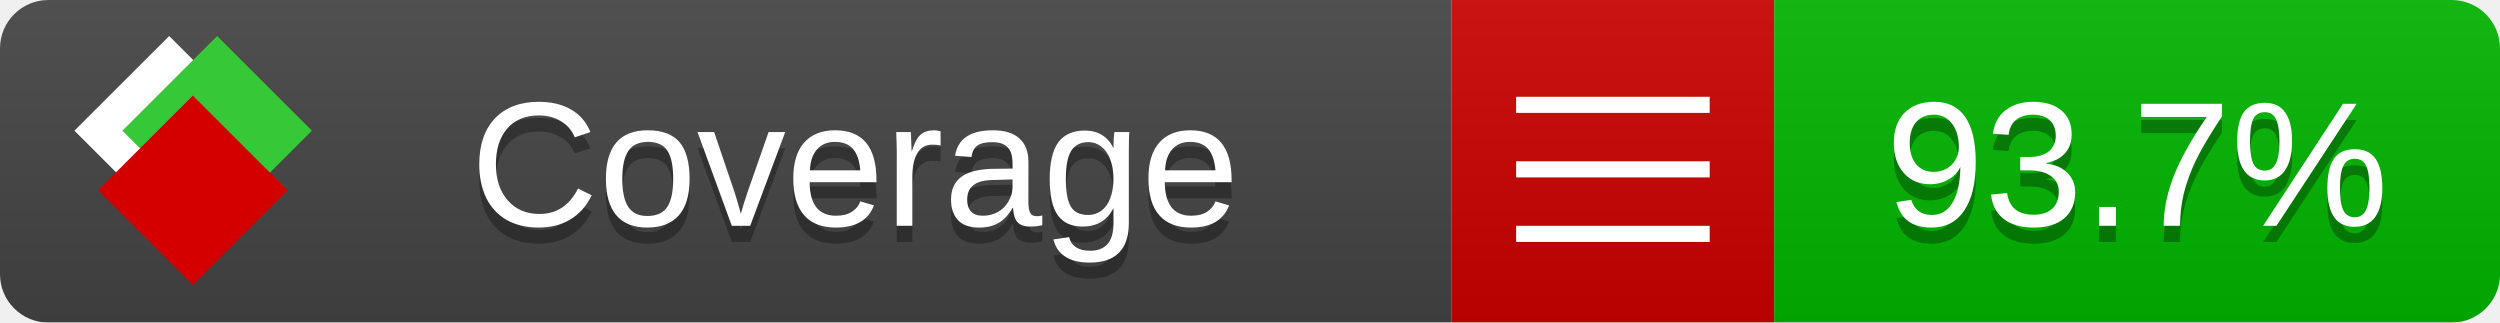
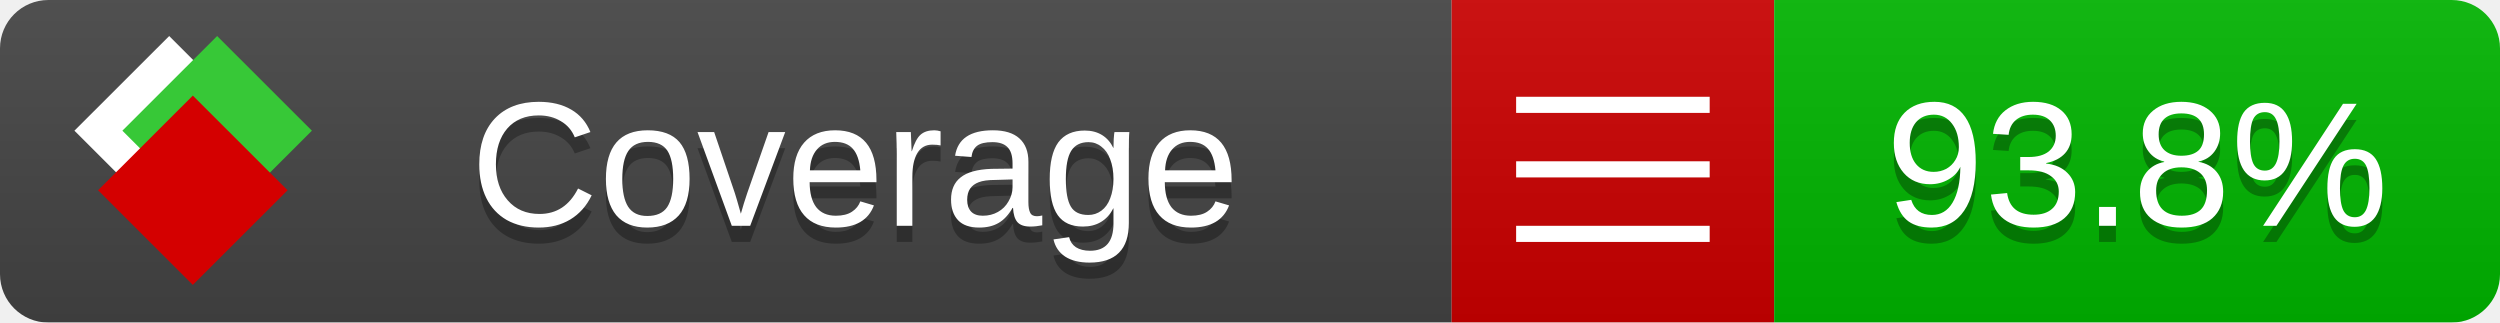
<svg xmlns="http://www.w3.org/2000/svg" xmlns:xlink="http://www.w3.org/1999/xlink" width="155" height="20">
  <style type="text/css">
          
            @keyframes fade1 {
                0% { visibility: visible; opacity: 1; }
               27% { visibility: visible; opacity: 1; }
               33% { visibility: hidden; opacity: 0; }
               60% { visibility: hidden; opacity: 0; }
               66% { visibility: hidden; opacity: 0; }
               93% { visibility: hidden; opacity: 0; }
              100% { visibility: visible; opacity: 1; }
            }
            @keyframes fade2 {
                0% { visibility: hidden; opacity: 0; }
               27% { visibility: hidden; opacity: 0; }
               33% { visibility: visible; opacity: 1; }
               60% { visibility: visible; opacity: 1; }
               66% { visibility: hidden; opacity: 0; }
               93% { visibility: hidden; opacity: 0; }
              100% { visibility: hidden; opacity: 0; }
            }
            @keyframes fade3 {
                0% { visibility: hidden; opacity: 0; }
               27% { visibility: hidden; opacity: 0; }
               33% { visibility: hidden; opacity: 0; }
               60% { visibility: hidden; opacity: 0; }
               66% { visibility: visible; opacity: 1; }
               93% { visibility: visible; opacity: 1; }
              100% { visibility: hidden; opacity: 0; }
            }
            .linecoverage {
                animation-duration: 15s;
                animation-name: fade1;
                animation-iteration-count: infinite;
            }
            .branchcoverage {
                animation-duration: 15s;
                animation-name: fade2;
                animation-iteration-count: infinite;
            }
            .methodcoverage {
                animation-duration: 15s;
                animation-name: fade3;
                animation-iteration-count: infinite;
            }
          
    </style>
  <defs>
    <linearGradient id="gradient" x2="0" y2="100%">
      <stop offset="0" stop-color="#bbb" stop-opacity=".1" />
      <stop offset="1" stop-opacity=".1" />
    </linearGradient>
    <linearGradient id="c">
      <stop offset="0" stop-color="#d40000" />
      <stop offset="1" stop-color="#ff2a2a" />
    </linearGradient>
    <linearGradient id="a">
      <stop offset="0" stop-color="#e0e0de" />
      <stop offset="1" stop-color="#fff" />
    </linearGradient>
    <linearGradient id="b">
      <stop offset="0" stop-color="#37c837" />
      <stop offset="1" stop-color="#217821" />
    </linearGradient>
    <linearGradient xlink:href="#a" id="e" x1="106.44" x2="69.96" y1="-11.96" y2="-46.84" gradientTransform="matrix(-.8426 -.00045 -.00045 -.8426 -94.27 -75.82)" gradientUnits="userSpaceOnUse" />
    <linearGradient xlink:href="#b" id="f" x1="56.19" x2="77.97" y1="-23.45" y2="10.62" gradientTransform="matrix(.8426 .00045 .00045 .8426 94.27 75.82)" gradientUnits="userSpaceOnUse" />
    <linearGradient xlink:href="#c" id="g" x1="79.98" x2="132.9" y1="10.79" y2="10.79" gradientTransform="matrix(.8426 .00045 .00045 .8426 94.27 75.82)" gradientUnits="userSpaceOnUse" />
    <mask id="mask">
      <rect width="155" height="20" rx="3" fill="#fff" />
    </mask>
    <g id="icon" transform="matrix(.04486 0 0 .04481 -.48 -.63)">
      <rect width="52.92" height="52.92" x="-109.72" y="-27.13" fill="url(#e)" transform="rotate(-135)" />
      <rect width="52.92" height="52.92" x="70.19" y="-39.18" fill="url(#f)" transform="rotate(45)" />
      <rect width="52.92" height="52.92" x="80.05" y="-15.74" fill="url(#g)" transform="rotate(45)" />
    </g>
  </defs>
  <g mask="url(#mask)">
    <rect x="0" y="0" width="90" height="20" fill="#444" />
    <rect x="90" y="0" width="20" height="20" fill="#c00" />
    <rect x="110" y="0" width="45" height="20" fill="#00B600" />
    <rect x="0" y="0" width="155" height="20" fill="url(#gradient)" />
  </g>
  <g>
    <path class="" stroke="#fff" d="M94 6.5 h12 M94 10.5 h12 M94 14.5 h12" />
  </g>
  <g fill="#fff" text-anchor="middle" font-family="Verdana,Arial,Geneva,sans-serif" font-size="11">
    <a xlink:href="https://github.com/danielpalme/ReportGenerator" target="_top">
      <use xlink:href="#icon" transform="translate(3,1) scale(3.5)" />
    </a>
    <text x="53" y="15" fill="#010101" fill-opacity=".3">Coverage</text>
    <text x="53" y="14" fill="#fff">Coverage</text>
-     <text class="" x="132.5" y="15" fill="#010101" fill-opacity=".3">93.7%</text>
-     <text class="" x="132.5" y="14">93.7%</text>
+     <text class="" x="132.5" y="15" fill="#010101" fill-opacity=".3">93.8%</text>
+     <text class="" x="132.5" y="14">93.8%</text>
  </g>
  <g>
    <rect class="" x="90" y="0" width="65" height="20" fill-opacity="0" />
  </g>
</svg>
